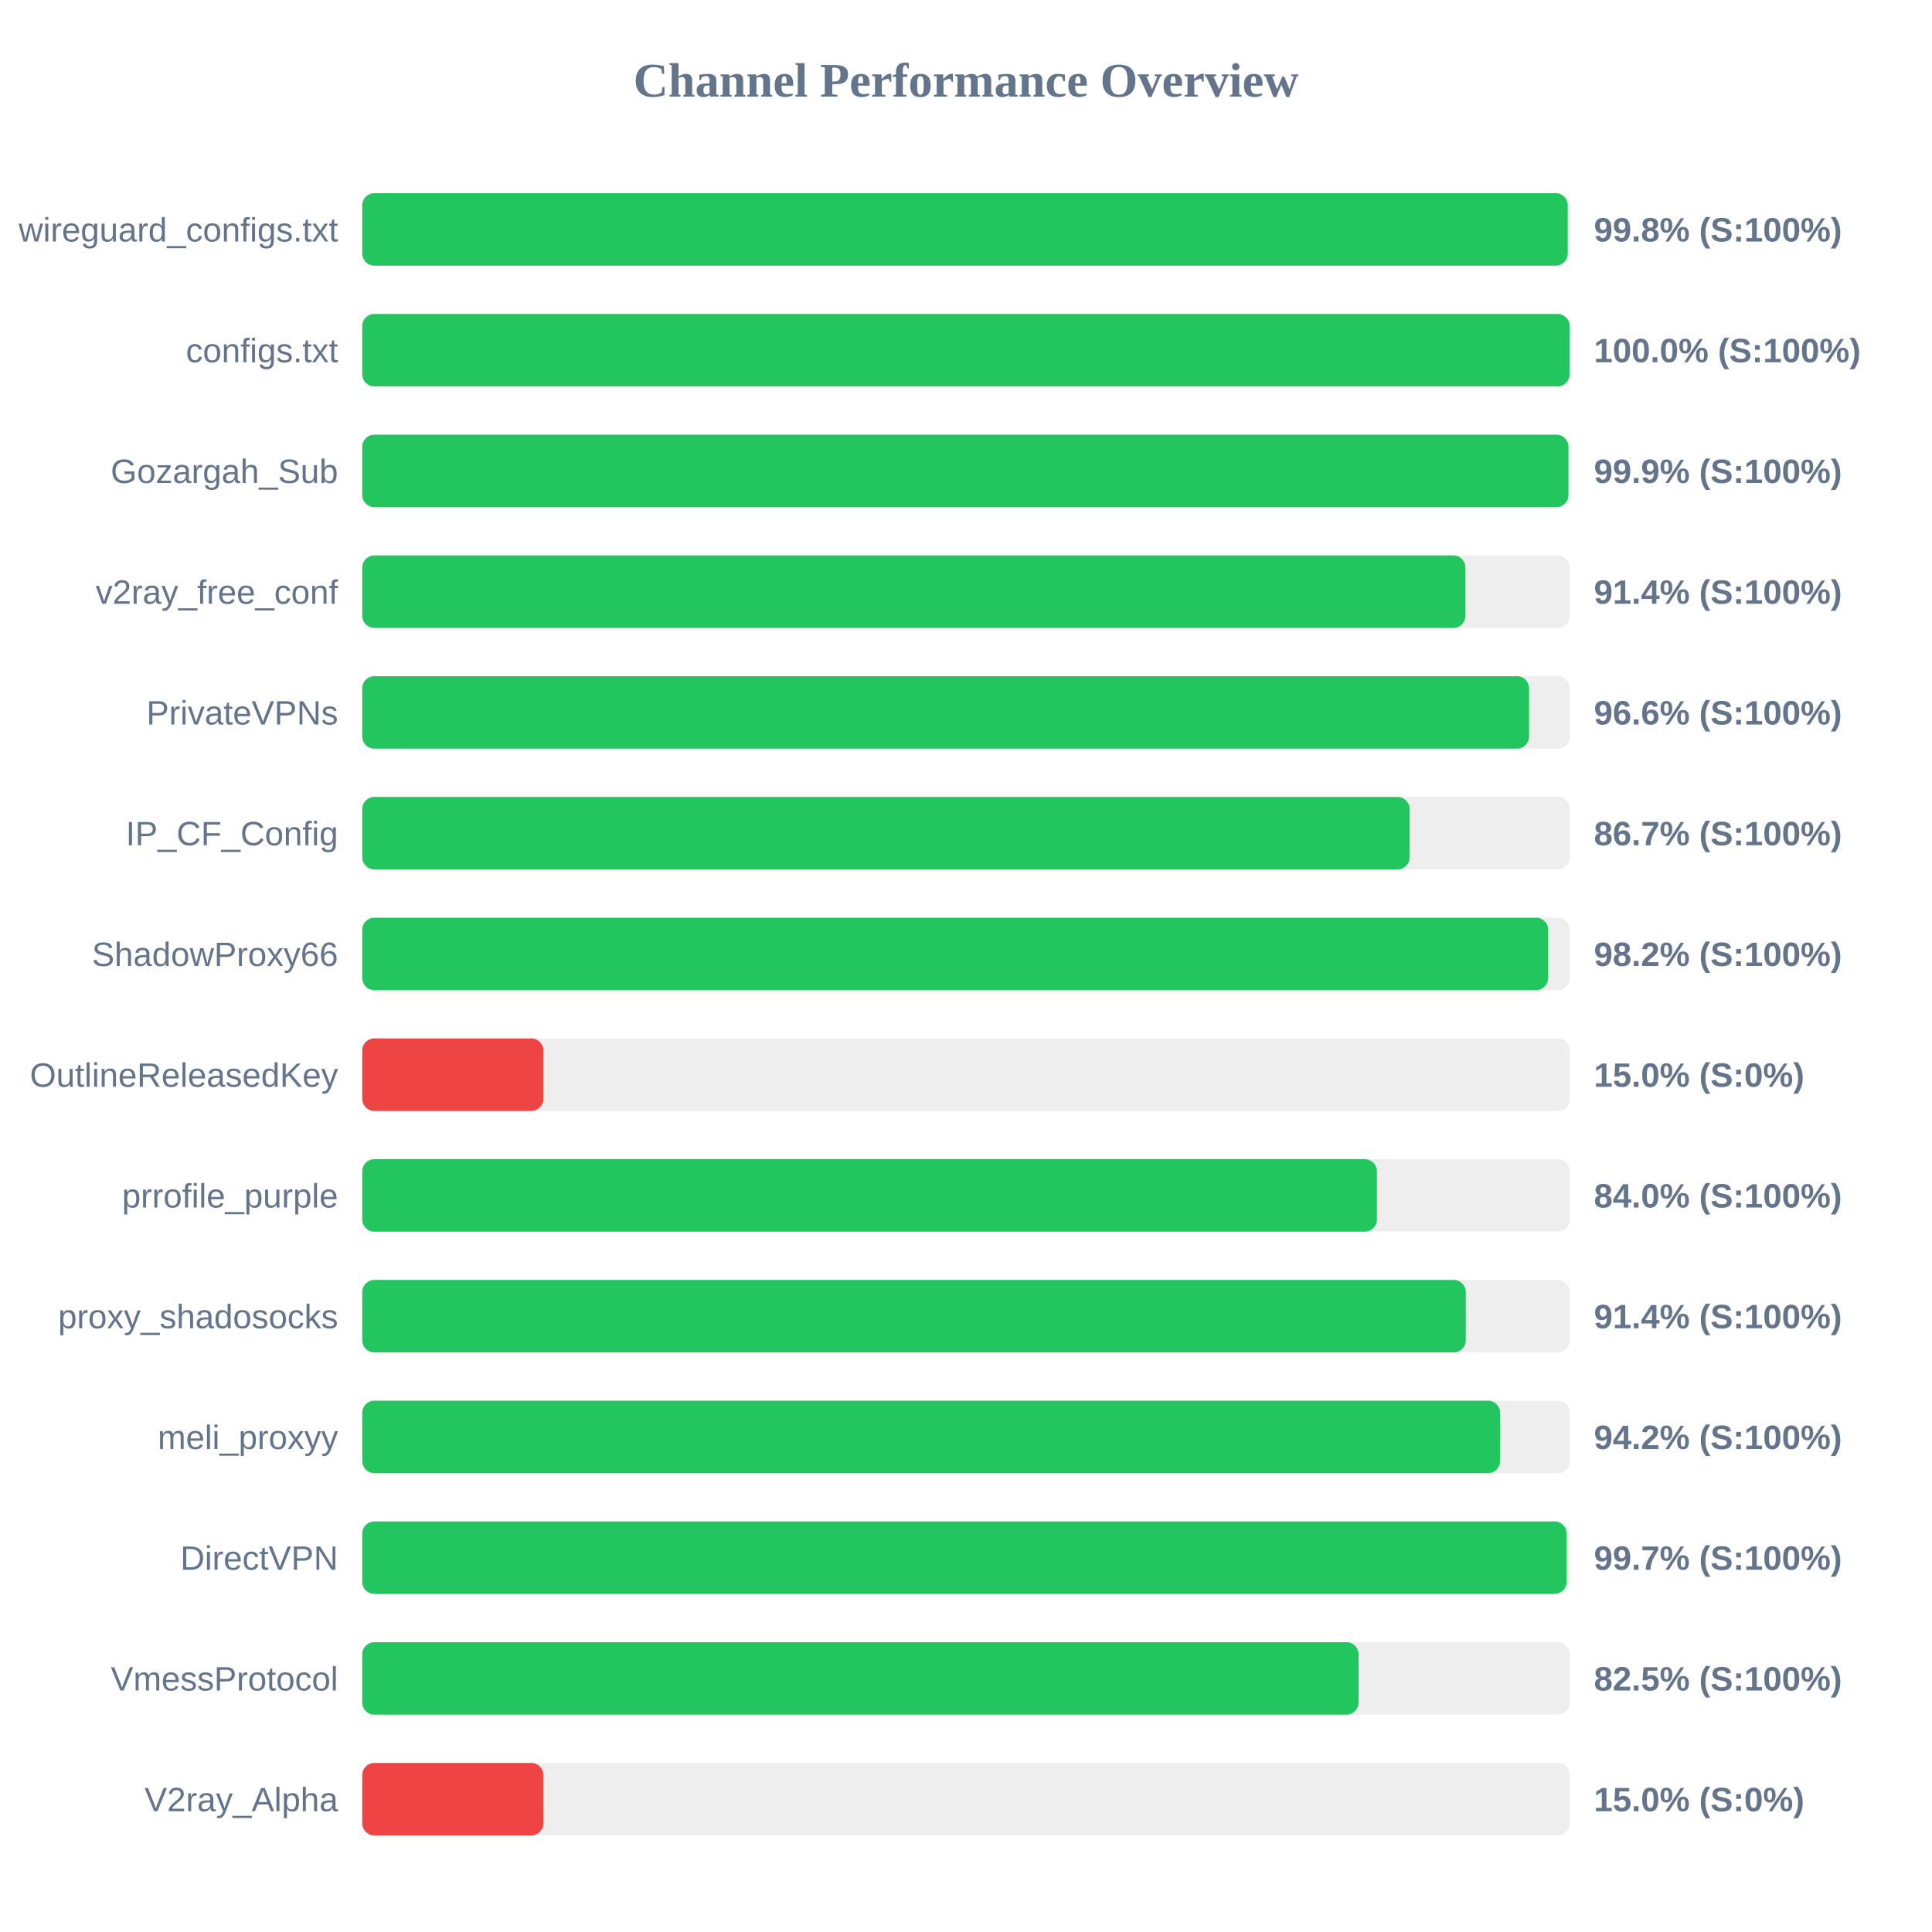
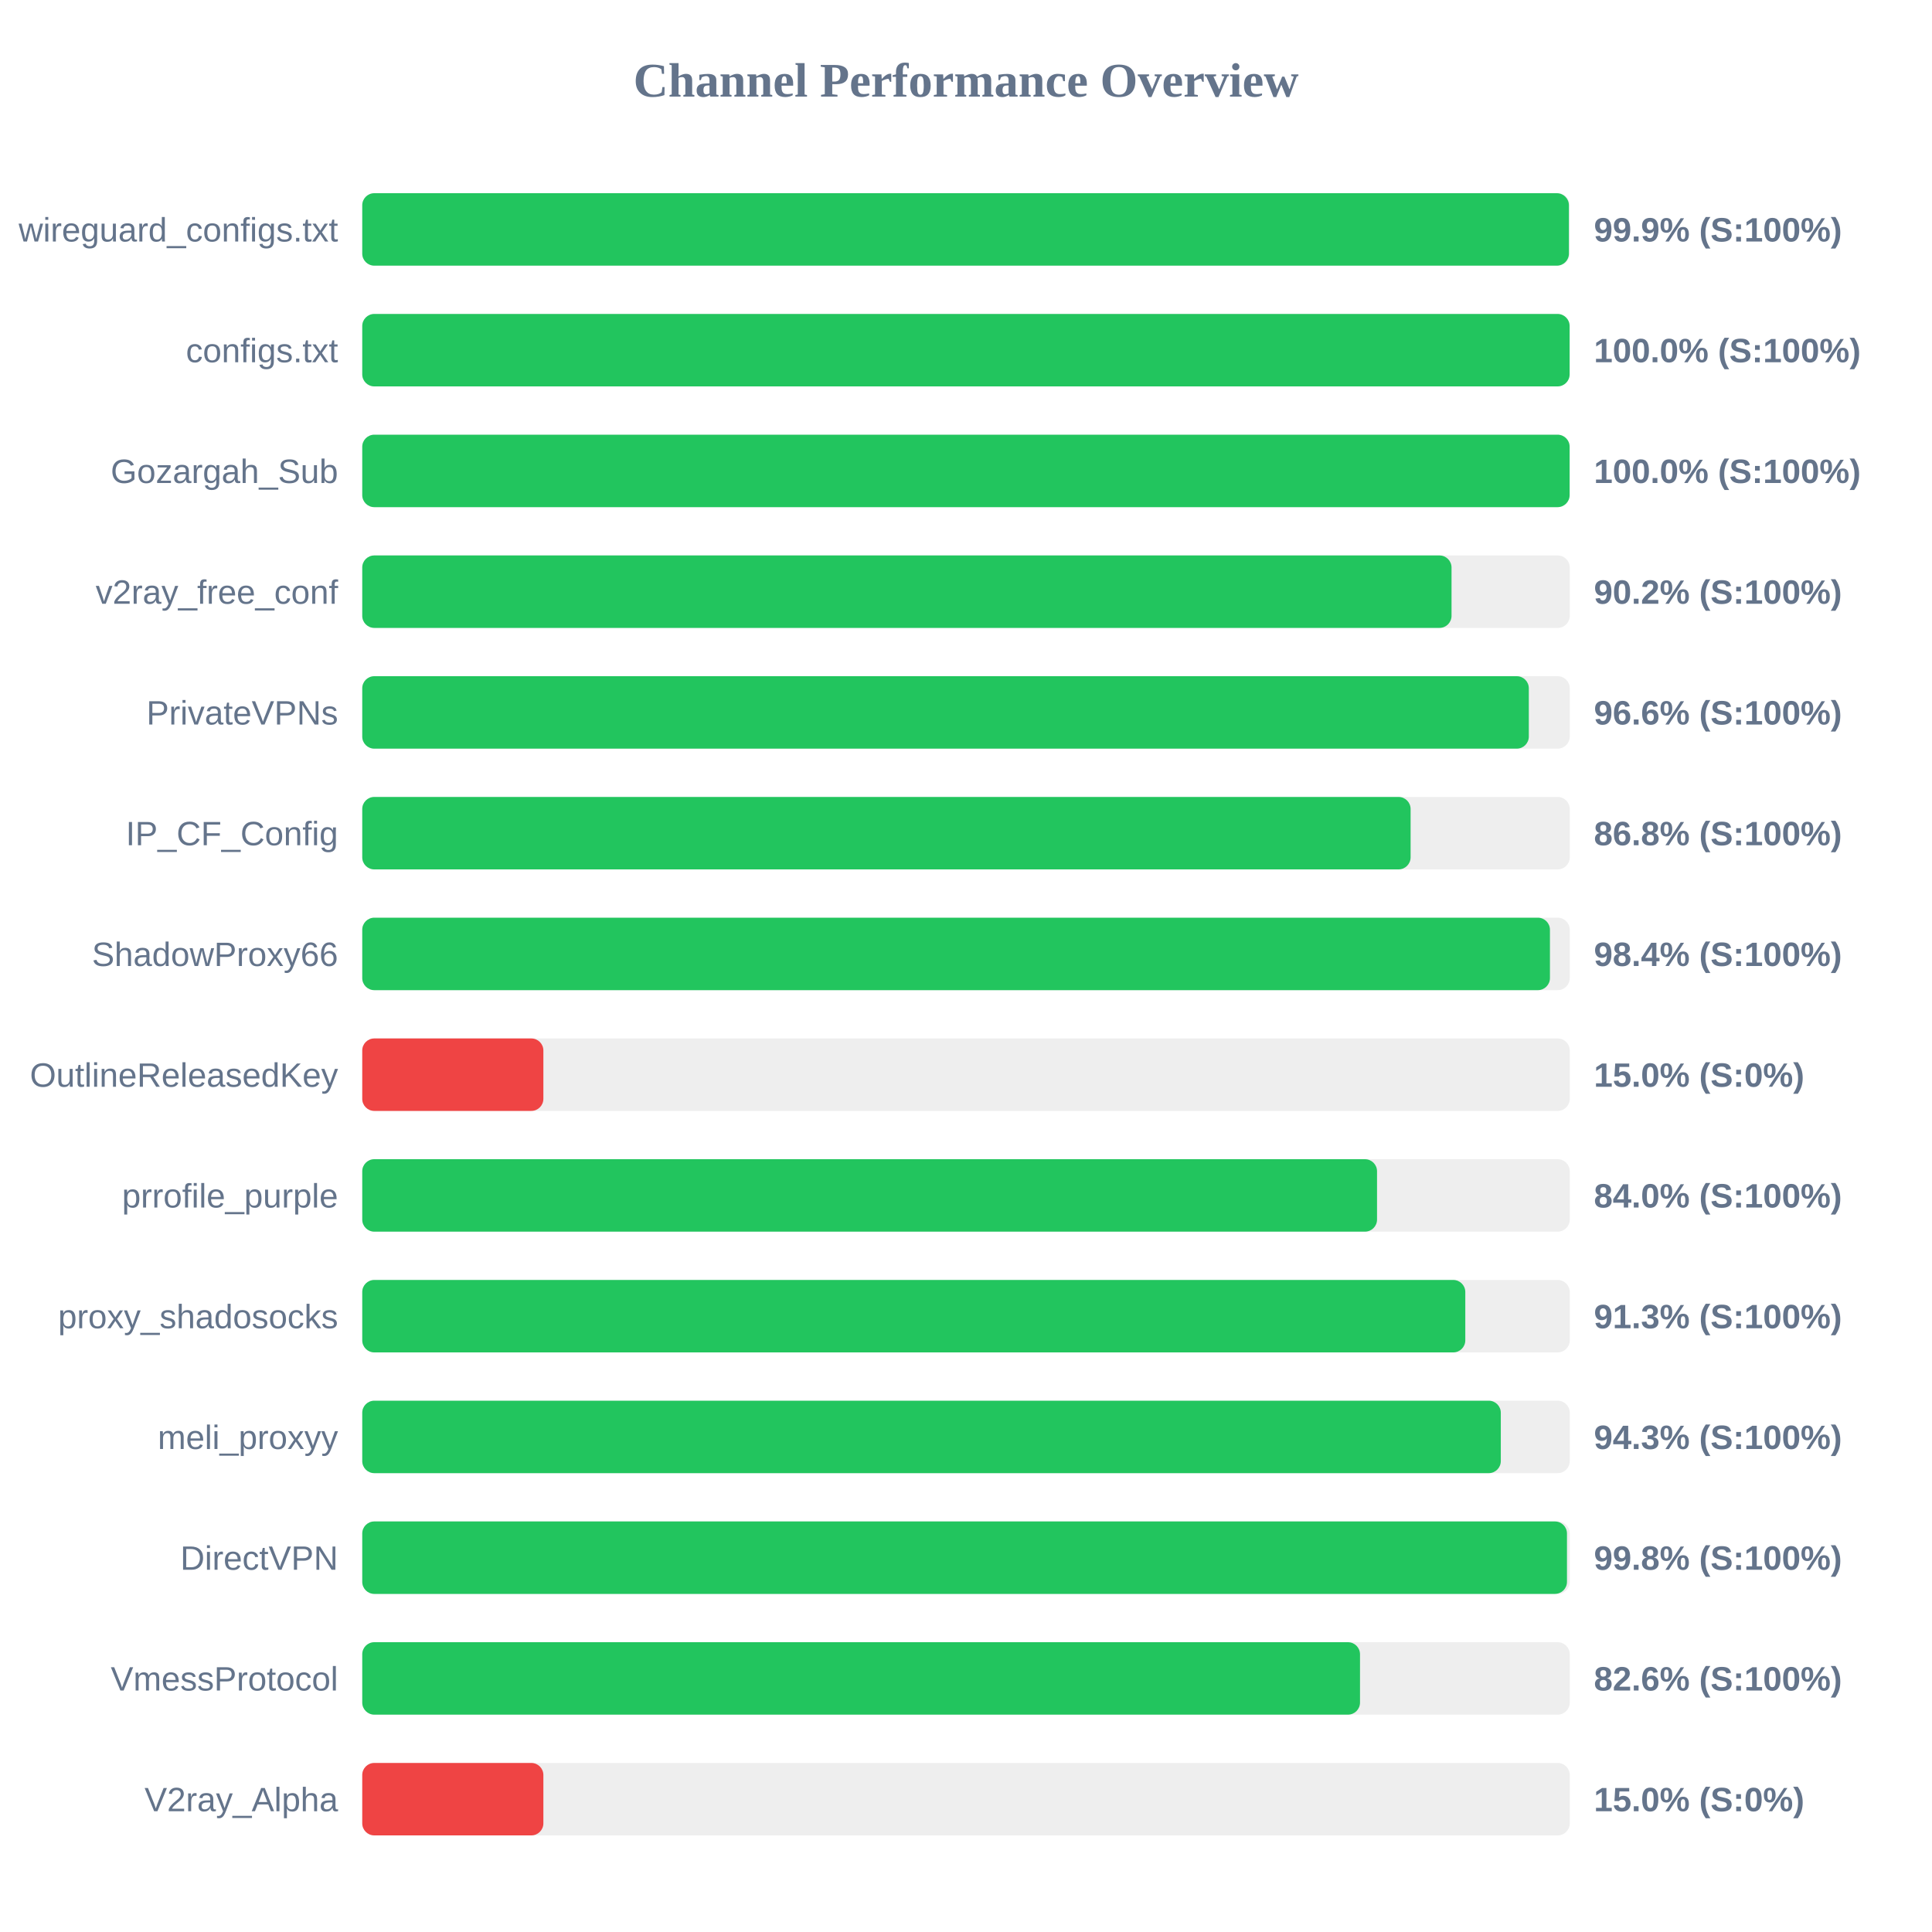
<svg xmlns="http://www.w3.org/2000/svg" width="800" height="800" version="1.1">
  <style>
        .row { font: 14px Arial; fill: #64748b; }
        .score { font: bold 14px Arial; fill: #64748b; }
    </style>
  <text x="400" y="40" text-anchor="middle" font-size="20px" font-weight="bold" fill="#64748b">Channel Performance Overview</text>
  <rect x="150" y="80" width="500" height="30" fill="#eee" rx="5" />
-   <rect x="150" y="80" width="499.15" height="30" fill="#22c55e" rx="5" />
+   <rect x="150" y="80" width="499.65" height="30" fill="#22c55e" rx="5" />
  <text x="140" y="100" text-anchor="end" class="row">wireguard_configs.txt</text>
-   <text x="660" y="100" text-anchor="start" class="score">99.8% (S:100%)</text>
+   <text x="660" y="100" text-anchor="start" class="score">99.9% (S:100%)</text>
  <rect x="150" y="130" width="500" height="30" fill="#eee" rx="5" />
  <rect x="150" y="130" width="499.95" height="30" fill="#22c55e" rx="5" />
  <text x="140" y="150" text-anchor="end" class="row">configs.txt</text>
  <text x="660" y="150" text-anchor="start" class="score">100.0% (S:100%)</text>
  <rect x="150" y="180" width="500" height="30" fill="#eee" rx="5" />
-   <rect x="150" y="180" width="499.45" height="30" fill="#22c55e" rx="5" />
+   <rect x="150" y="180" width="499.95" height="30" fill="#22c55e" rx="5" />
  <text x="140" y="200" text-anchor="end" class="row">Gozargah_Sub</text>
-   <text x="660" y="200" text-anchor="start" class="score">99.9% (S:100%)</text>
+   <text x="660" y="200" text-anchor="start" class="score">100.0% (S:100%)</text>
  <rect x="150" y="230" width="500" height="30" fill="#eee" rx="5" />
-   <rect x="150" y="230" width="456.8" height="30" fill="#22c55e" rx="5" />
+   <rect x="150" y="230" width="451.05" height="30" fill="#22c55e" rx="5" />
  <text x="140" y="250" text-anchor="end" class="row">v2ray_free_conf</text>
-   <text x="660" y="250" text-anchor="start" class="score">91.4% (S:100%)</text>
+   <text x="660" y="250" text-anchor="start" class="score">90.2% (S:100%)</text>
  <rect x="150" y="280" width="500" height="30" fill="#eee" rx="5" />
-   <rect x="150" y="280" width="483.15" height="30" fill="#22c55e" rx="5" />
+   <rect x="150" y="280" width="483.05" height="30" fill="#22c55e" rx="5" />
  <text x="140" y="300" text-anchor="end" class="row">PrivateVPNs</text>
  <text x="660" y="300" text-anchor="start" class="score">96.6% (S:100%)</text>
  <rect x="150" y="330" width="500" height="30" fill="#eee" rx="5" />
-   <rect x="150" y="330" width="433.7" height="30" fill="#22c55e" rx="5" />
+   <rect x="150" y="330" width="434.1" height="30" fill="#22c55e" rx="5" />
  <text x="140" y="350" text-anchor="end" class="row">IP_CF_Config</text>
-   <text x="660" y="350" text-anchor="start" class="score">86.7% (S:100%)</text>
+   <text x="660" y="350" text-anchor="start" class="score">86.8% (S:100%)</text>
  <rect x="150" y="380" width="500" height="30" fill="#eee" rx="5" />
-   <rect x="150" y="380" width="491.05" height="30" fill="#22c55e" rx="5" />
+   <rect x="150" y="380" width="491.8" height="30" fill="#22c55e" rx="5" />
  <text x="140" y="400" text-anchor="end" class="row">ShadowProxy66</text>
-   <text x="660" y="400" text-anchor="start" class="score">98.2% (S:100%)</text>
+   <text x="660" y="400" text-anchor="start" class="score">98.4% (S:100%)</text>
  <rect x="150" y="430" width="500" height="30" fill="#eee" rx="5" />
  <rect x="150" y="430" width="75.0" height="30" fill="#ef4444" rx="5" />
  <text x="140" y="450" text-anchor="end" class="row">OutlineReleasedKey</text>
  <text x="660" y="450" text-anchor="start" class="score">15.0% (S:0%)</text>
  <rect x="150" y="480" width="500" height="30" fill="#eee" rx="5" />
-   <rect x="150" y="480" width="420.15" height="30" fill="#22c55e" rx="5" />
+   <rect x="150" y="480" width="420.2" height="30" fill="#22c55e" rx="5" />
  <text x="140" y="500" text-anchor="end" class="row">prrofile_purple</text>
  <text x="660" y="500" text-anchor="start" class="score">84.0% (S:100%)</text>
  <rect x="150" y="530" width="500" height="30" fill="#eee" rx="5" />
-   <rect x="150" y="530" width="456.95" height="30" fill="#22c55e" rx="5" />
+   <rect x="150" y="530" width="456.75" height="30" fill="#22c55e" rx="5" />
  <text x="140" y="550" text-anchor="end" class="row">proxy_shadosocks</text>
-   <text x="660" y="550" text-anchor="start" class="score">91.4% (S:100%)</text>
+   <text x="660" y="550" text-anchor="start" class="score">91.3% (S:100%)</text>
  <rect x="150" y="580" width="500" height="30" fill="#eee" rx="5" />
-   <rect x="150" y="580" width="471.15" height="30" fill="#22c55e" rx="5" />
+   <rect x="150" y="580" width="471.45" height="30" fill="#22c55e" rx="5" />
  <text x="140" y="600" text-anchor="end" class="row">meli_proxyy</text>
-   <text x="660" y="600" text-anchor="start" class="score">94.2% (S:100%)</text>
+   <text x="660" y="600" text-anchor="start" class="score">94.3% (S:100%)</text>
  <rect x="150" y="630" width="500" height="30" fill="#eee" rx="5" />
-   <rect x="150" y="630" width="498.7" height="30" fill="#22c55e" rx="5" />
+   <rect x="150" y="630" width="498.85" height="30" fill="#22c55e" rx="5" />
  <text x="140" y="650" text-anchor="end" class="row">DirectVPN</text>
-   <text x="660" y="650" text-anchor="start" class="score">99.7% (S:100%)</text>
+   <text x="660" y="650" text-anchor="start" class="score">99.8% (S:100%)</text>
  <rect x="150" y="680" width="500" height="30" fill="#eee" rx="5" />
-   <rect x="150" y="680" width="412.55" height="30" fill="#22c55e" rx="5" />
+   <rect x="150" y="680" width="413.15" height="30" fill="#22c55e" rx="5" />
  <text x="140" y="700" text-anchor="end" class="row">VmessProtocol</text>
-   <text x="660" y="700" text-anchor="start" class="score">82.5% (S:100%)</text>
+   <text x="660" y="700" text-anchor="start" class="score">82.6% (S:100%)</text>
  <rect x="150" y="730" width="500" height="30" fill="#eee" rx="5" />
  <rect x="150" y="730" width="75.0" height="30" fill="#ef4444" rx="5" />
  <text x="140" y="750" text-anchor="end" class="row">V2ray_Alpha</text>
  <text x="660" y="750" text-anchor="start" class="score">15.0% (S:0%)</text>
</svg>
